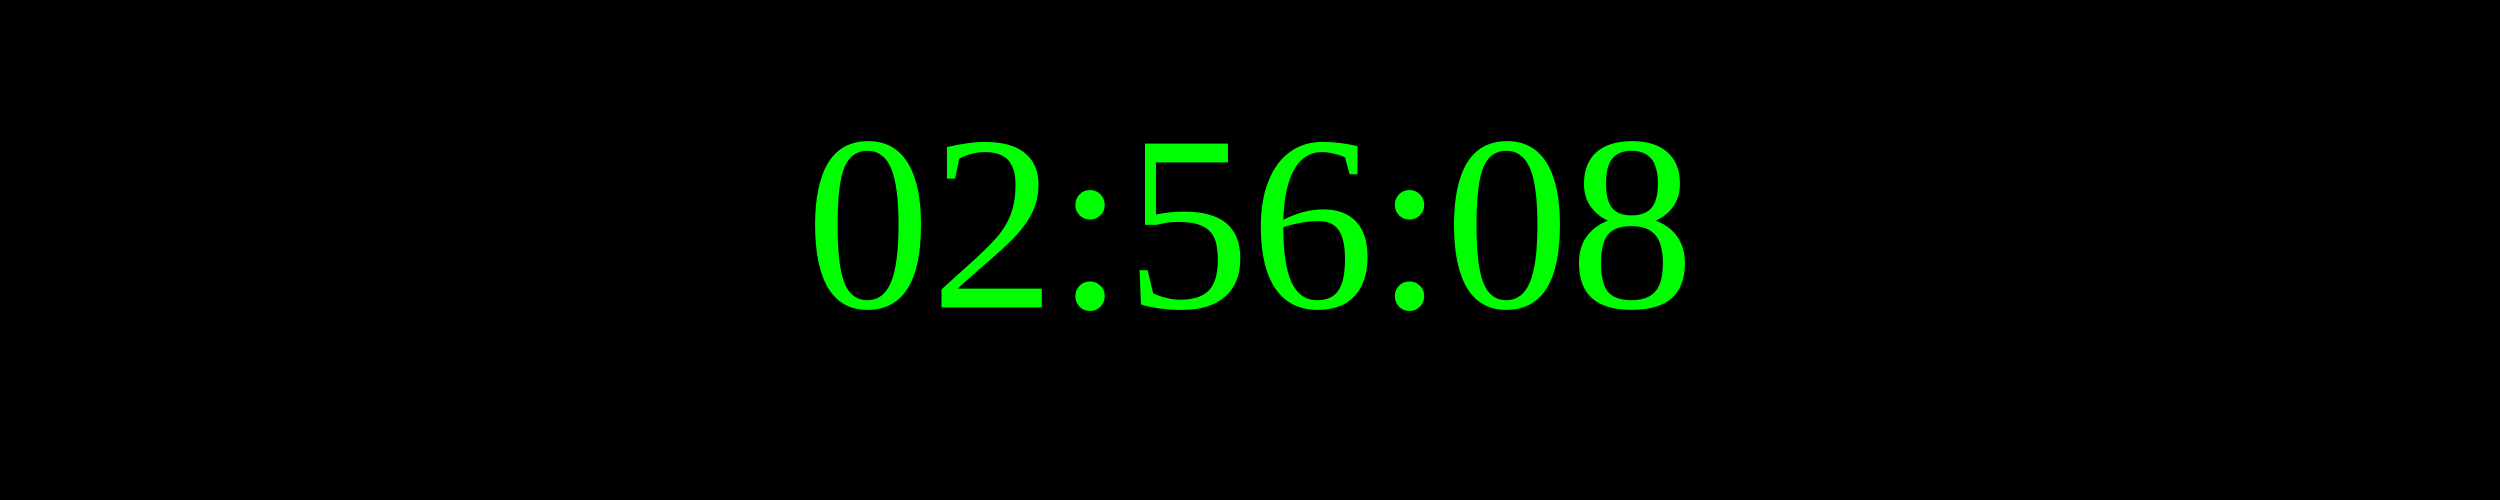
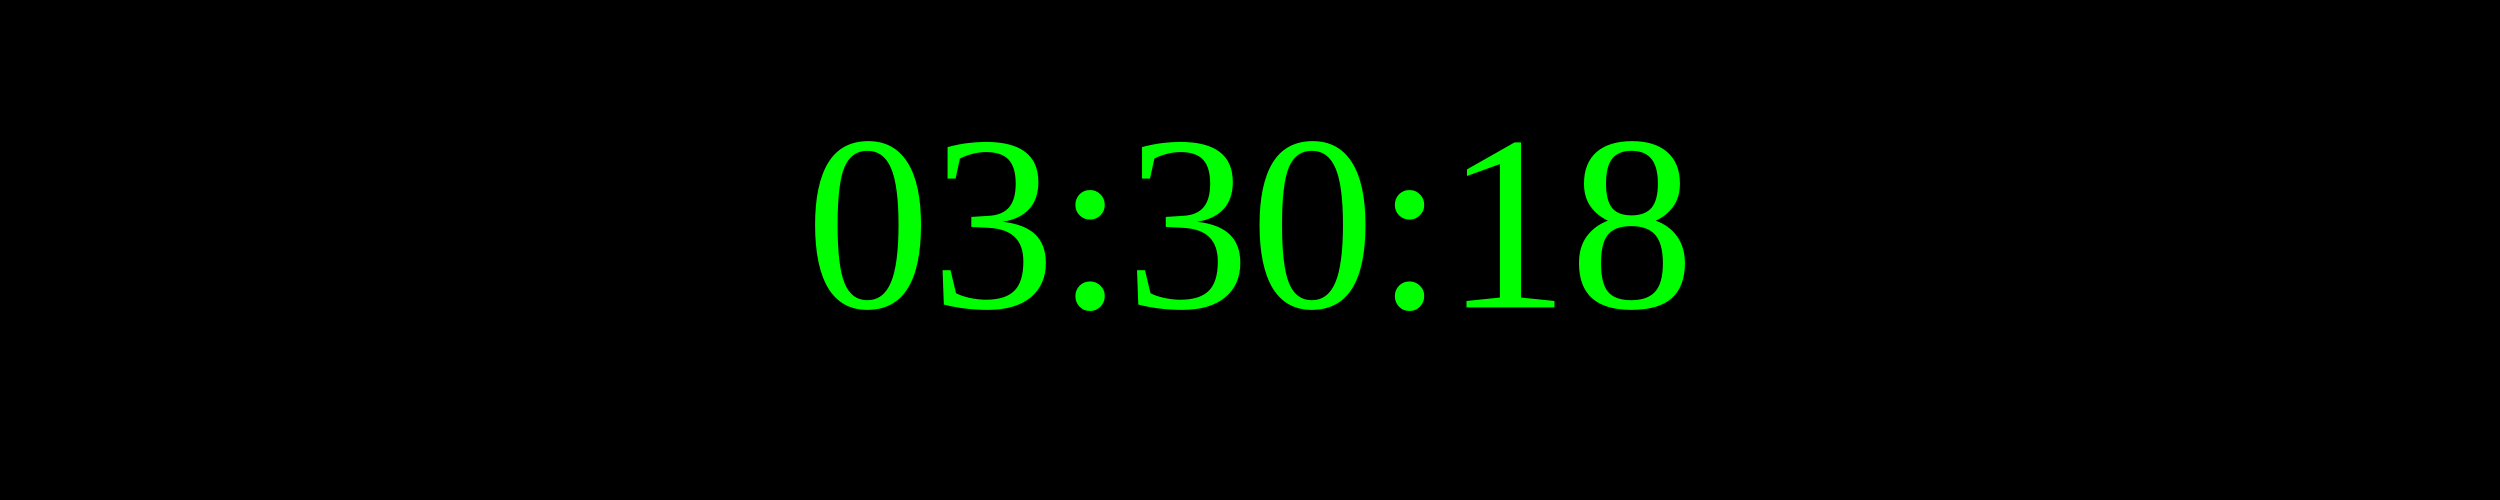
<svg xmlns="http://www.w3.org/2000/svg" width="250" height="50">
  <rect width="100%" height="100%" fill="black" />
  <text x="50%" y="50%" font-size="25" fill="lime" text-anchor="middle" dominant-baseline="middle">
- 02:56:08
+ 03:30:18
</text>
</svg>
